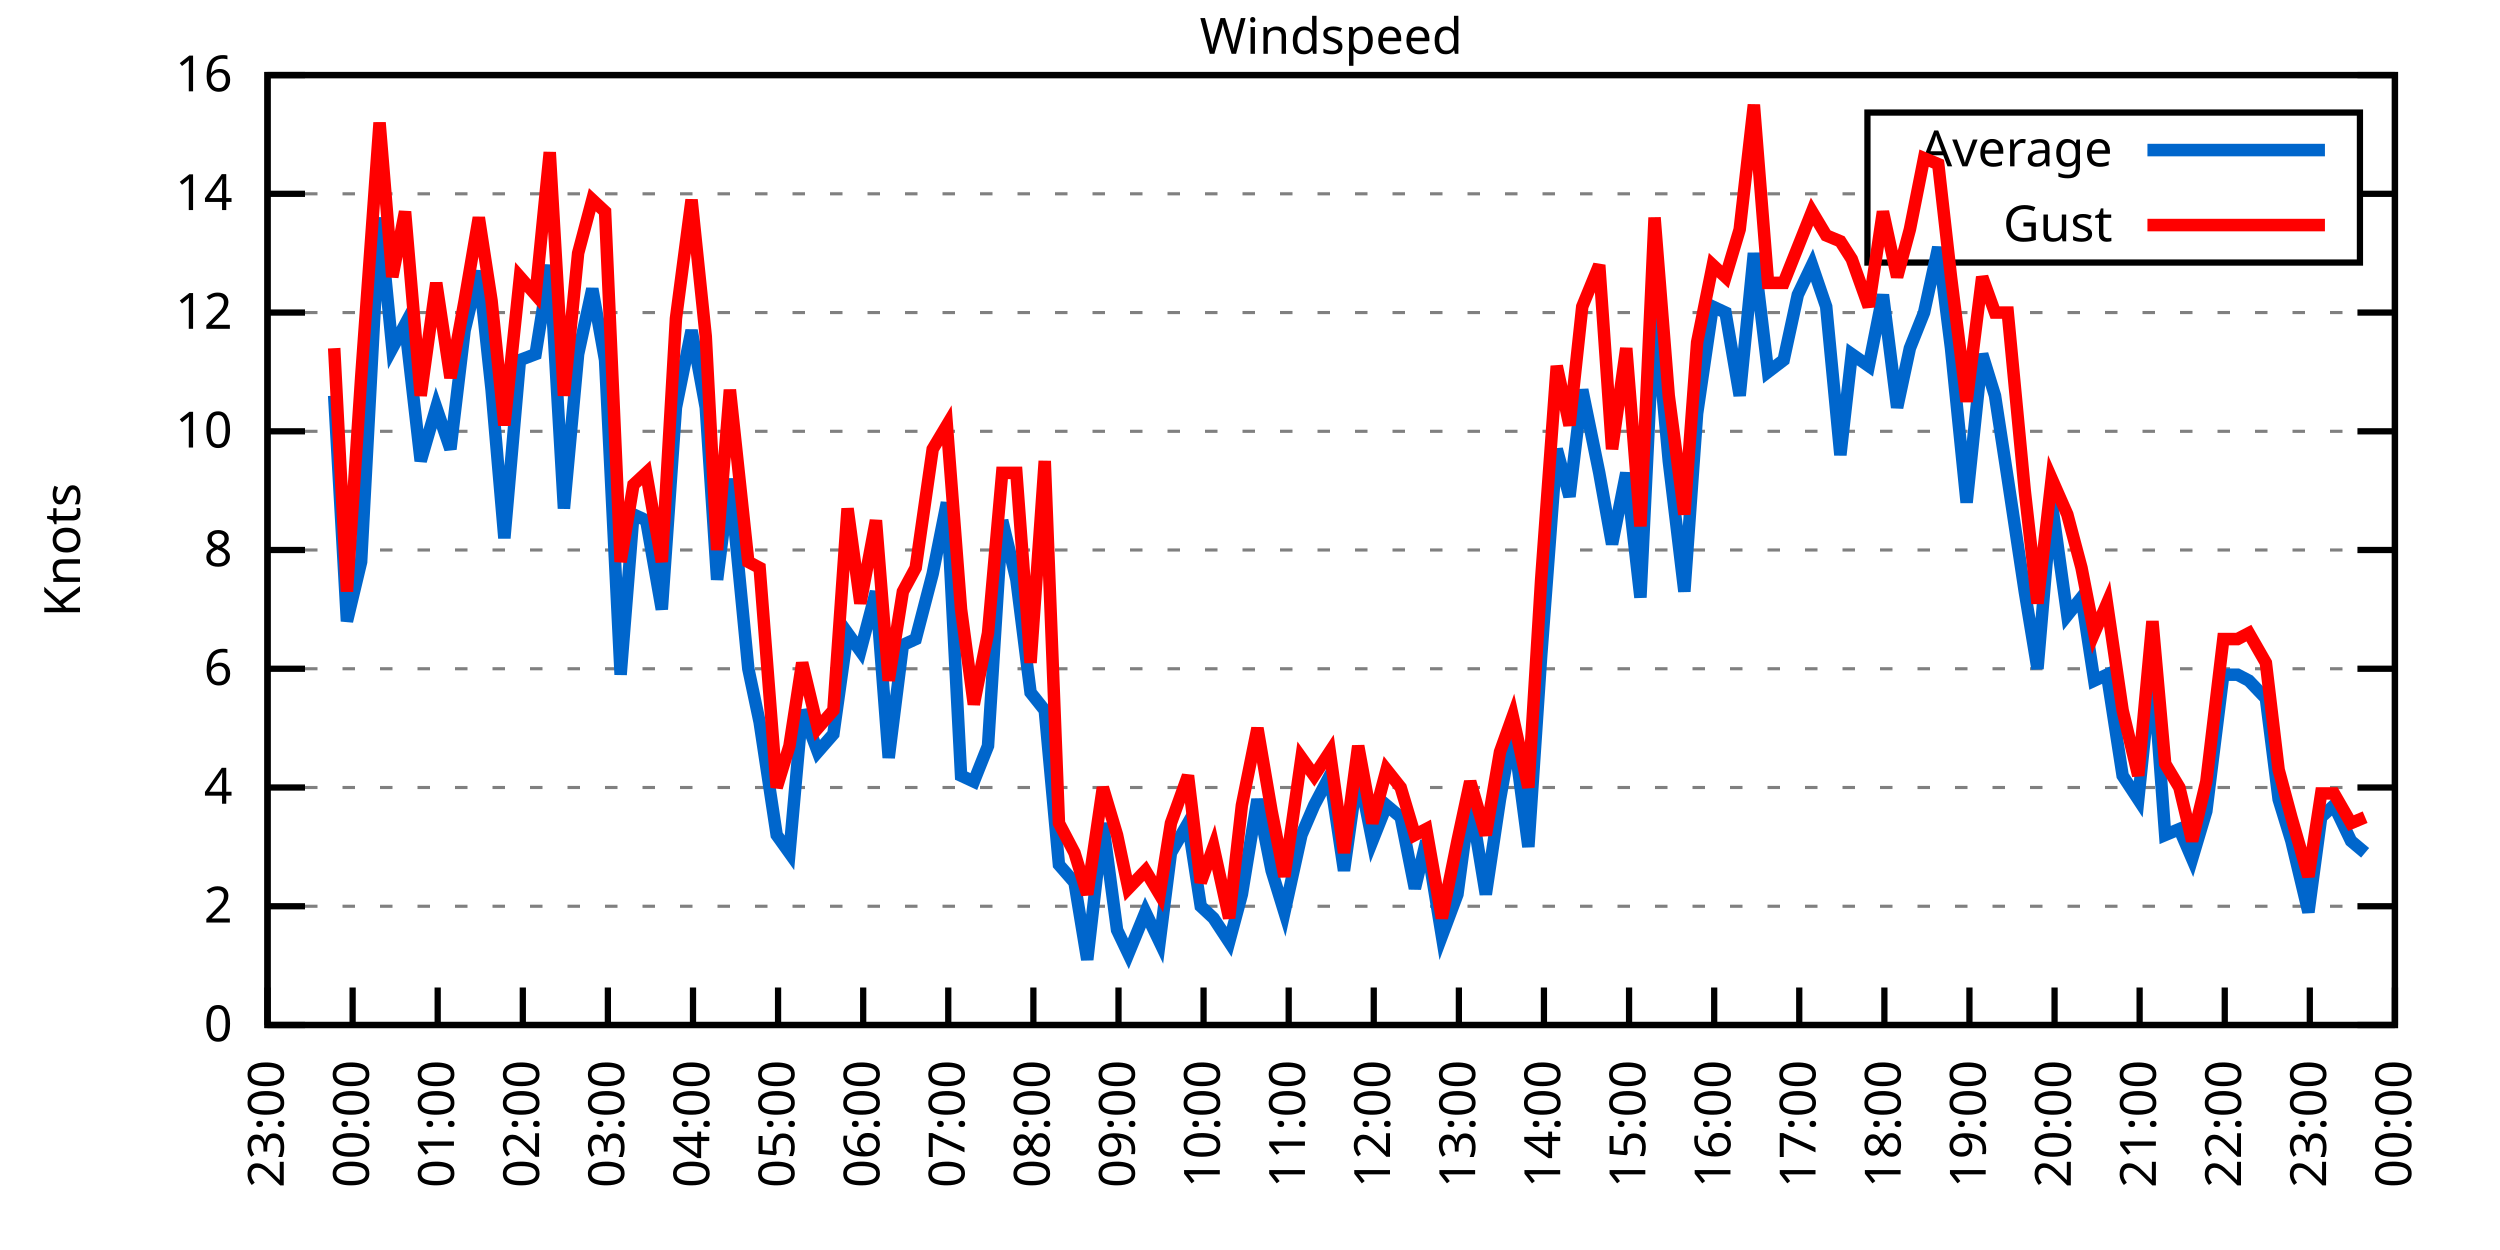
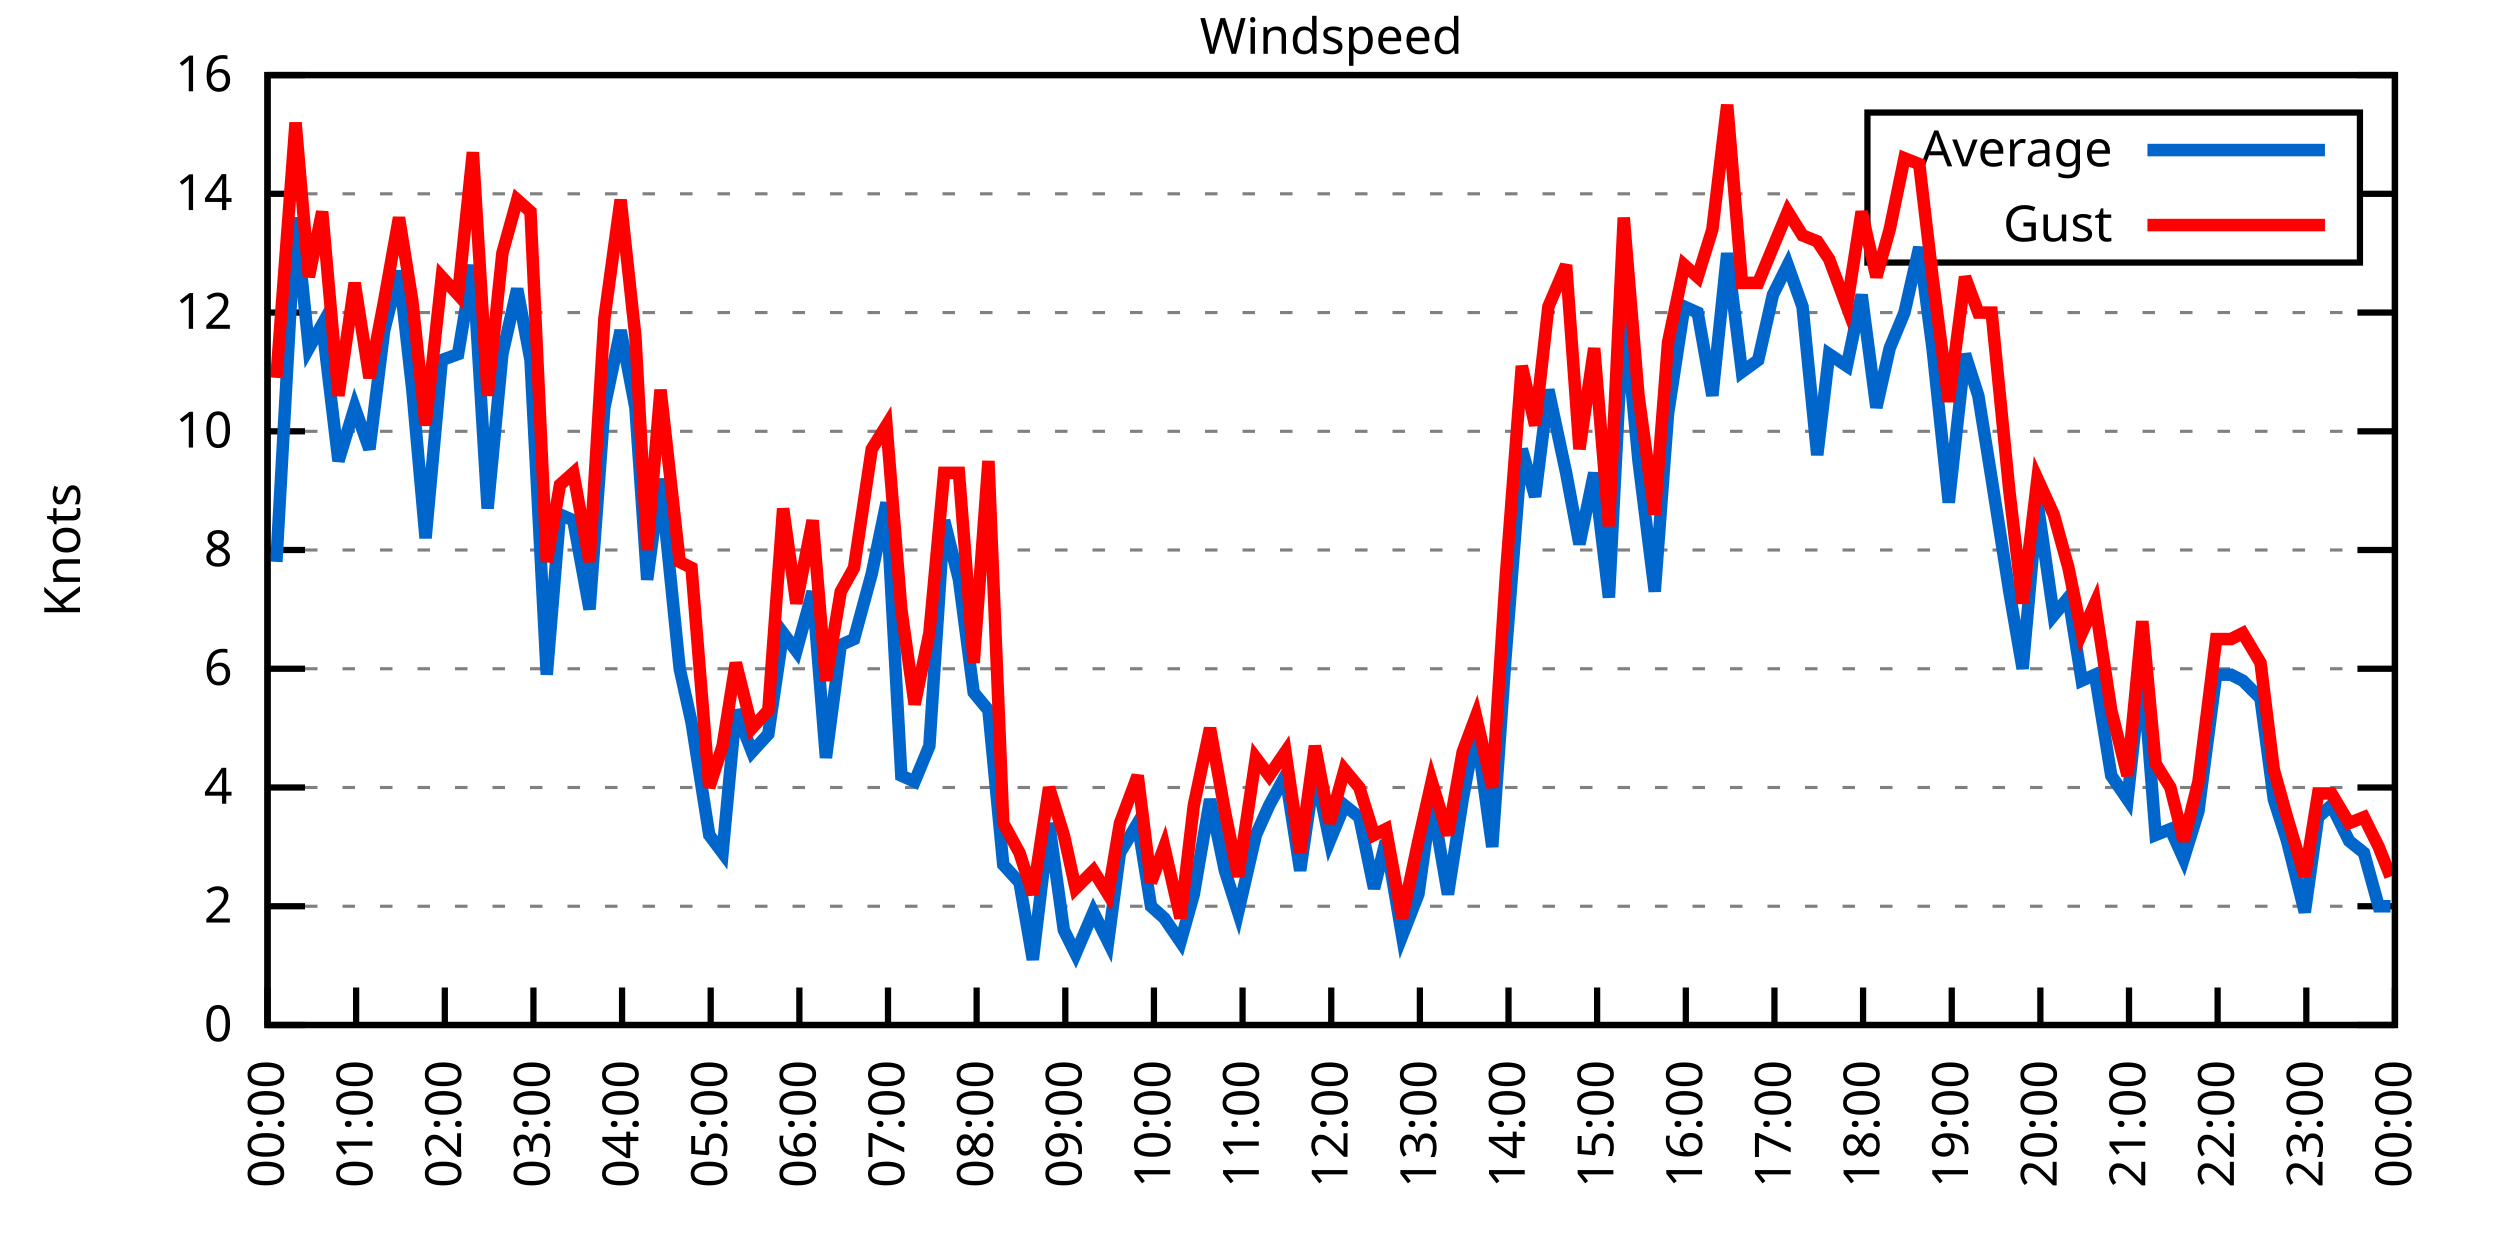
<svg xmlns="http://www.w3.org/2000/svg" xmlns:xlink="http://www.w3.org/1999/xlink" width="400" height="200" viewBox="0 0 400 200">
  <g id="gnuplot_canvas">
    <rect x="0" y="0" width="400" height="200" fill="none" />
    <defs>
      <circle id="gpDot" r="0.5" stroke-width="0.5" stroke="currentColor" />
      <path id="gpPt0" stroke-width="0.333" stroke="currentColor" d="M-1,0 h2 M0,-1 v2" />
      <path id="gpPt1" stroke-width="0.333" stroke="currentColor" d="M-1,-1 L1,1 M1,-1 L-1,1" />
      <path id="gpPt2" stroke-width="0.333" stroke="currentColor" d="M-1,0 L1,0 M0,-1 L0,1 M-1,-1 L1,1 M-1,1 L1,-1" />
      <rect id="gpPt3" stroke-width="0.333" stroke="currentColor" x="-1" y="-1" width="2" height="2" />
      <rect id="gpPt4" stroke-width="0.333" stroke="currentColor" fill="currentColor" x="-1" y="-1" width="2" height="2" />
      <circle id="gpPt5" stroke-width="0.333" stroke="currentColor" cx="0" cy="0" r="1" />
      <use xlink:href="#gpPt5" id="gpPt6" fill="currentColor" stroke="none" />
      <path id="gpPt7" stroke-width="0.333" stroke="currentColor" d="M0,-1.33 L-1.33,0.67 L1.33,0.67 z" />
      <use xlink:href="#gpPt7" id="gpPt8" fill="currentColor" stroke="none" />
      <use xlink:href="#gpPt7" id="gpPt9" stroke="currentColor" transform="rotate(180)" />
      <use xlink:href="#gpPt9" id="gpPt10" fill="currentColor" stroke="none" />
      <use xlink:href="#gpPt3" id="gpPt11" stroke="currentColor" transform="rotate(45)" />
      <use xlink:href="#gpPt11" id="gpPt12" fill="currentColor" stroke="none" />
      <path id="gpPt13" stroke-width="0.333" stroke="currentColor" d="M0,1.330 L1.265,0.411 L0.782,-1.067 L-0.782,-1.076 L-1.265,0.411 z" />
      <use xlink:href="#gpPt13" id="gpPt14" fill="currentColor" stroke="none" />
      <filter id="textbox" filterUnits="objectBoundingBox" x="0" y="0" height="1" width="1">
        <feFlood flood-color="white" flood-opacity="1" result="bgnd" />
        <feComposite in="SourceGraphic" in2="bgnd" operator="atop" />
      </filter>
      <filter id="greybox" filterUnits="objectBoundingBox" x="0" y="0" height="1" width="1">
        <feFlood flood-color="lightgrey" flood-opacity="1" result="grey" />
        <feComposite in="SourceGraphic" in2="grey" operator="atop" />
      </filter>
    </defs>
    <g fill="none" color="white" stroke="currentColor" stroke-width="1.00" stroke-linecap="butt" stroke-linejoin="miter">
</g>
    <g fill="none" color="black" stroke="currentColor" stroke-width="1.00" stroke-linecap="butt" stroke-linejoin="miter">
      <g stroke="none" shape-rendering="crispEdges">
        <polygon fill="rgb(255, 255, 255)" points="42.80,164.00 383.18,164.00 383.18,12.02 42.80,12.02 " />
      </g>
    </g>
    <g fill="none" color="black" stroke="currentColor" stroke-width="1.00" stroke-linecap="butt" stroke-linejoin="miter">
</g>
    <g fill="none" color="black" stroke="black" stroke-width="0.50" stroke-linecap="butt" stroke-linejoin="miter">
</g>
    <g fill="none" color="gray" stroke="currentColor" stroke-width="0.50" stroke-linecap="butt" stroke-linejoin="miter">
      <path stroke="gray" stroke-dasharray="2,4" class="gridline" d="M42.80,164.00 L383.19,164.00  " />
    </g>
    <g fill="none" color="gray" stroke="gray" stroke-width="1.00" stroke-linecap="butt" stroke-linejoin="miter">
</g>
    <g fill="none" color="black" stroke="currentColor" stroke-width="1.00" stroke-linecap="butt" stroke-linejoin="miter">
      <path stroke="black" d="M42.80,164.00 L48.80,164.00 M383.19,164.00 L377.19,164.00  " />
      <g transform="translate(37.20,166.60)" stroke="none" fill="black" font-family="Sans" font-size="8.00" text-anchor="end">
        <text>
          <tspan font-family="Sans"> 0</tspan>
        </text>
      </g>
    </g>
    <g fill="none" color="black" stroke="currentColor" stroke-width="1.00" stroke-linecap="butt" stroke-linejoin="miter">
</g>
    <g fill="none" color="black" stroke="black" stroke-width="0.50" stroke-linecap="butt" stroke-linejoin="miter">
</g>
    <g fill="none" color="gray" stroke="currentColor" stroke-width="0.50" stroke-linecap="butt" stroke-linejoin="miter">
      <path stroke="gray" stroke-dasharray="2,4" class="gridline" d="M42.80,145.00 L383.19,145.00  " />
    </g>
    <g fill="none" color="gray" stroke="gray" stroke-width="1.00" stroke-linecap="butt" stroke-linejoin="miter">
</g>
    <g fill="none" color="black" stroke="currentColor" stroke-width="1.00" stroke-linecap="butt" stroke-linejoin="miter">
      <path stroke="black" d="M42.80,145.00 L48.80,145.00 M383.19,145.00 L377.19,145.00  " />
      <g transform="translate(37.20,147.60)" stroke="none" fill="black" font-family="Sans" font-size="8.00" text-anchor="end">
        <text>
          <tspan font-family="Sans"> 2</tspan>
        </text>
      </g>
    </g>
    <g fill="none" color="black" stroke="currentColor" stroke-width="1.00" stroke-linecap="butt" stroke-linejoin="miter">
</g>
    <g fill="none" color="black" stroke="black" stroke-width="0.50" stroke-linecap="butt" stroke-linejoin="miter">
</g>
    <g fill="none" color="gray" stroke="currentColor" stroke-width="0.50" stroke-linecap="butt" stroke-linejoin="miter">
      <path stroke="gray" stroke-dasharray="2,4" class="gridline" d="M42.80,126.00 L383.19,126.00  " />
    </g>
    <g fill="none" color="gray" stroke="gray" stroke-width="1.00" stroke-linecap="butt" stroke-linejoin="miter">
</g>
    <g fill="none" color="black" stroke="currentColor" stroke-width="1.00" stroke-linecap="butt" stroke-linejoin="miter">
      <path stroke="black" d="M42.80,126.00 L48.80,126.00 M383.19,126.00 L377.19,126.00  " />
      <g transform="translate(37.20,128.60)" stroke="none" fill="black" font-family="Sans" font-size="8.00" text-anchor="end">
        <text>
          <tspan font-family="Sans"> 4</tspan>
        </text>
      </g>
    </g>
    <g fill="none" color="black" stroke="currentColor" stroke-width="1.00" stroke-linecap="butt" stroke-linejoin="miter">
</g>
    <g fill="none" color="black" stroke="black" stroke-width="0.50" stroke-linecap="butt" stroke-linejoin="miter">
</g>
    <g fill="none" color="gray" stroke="currentColor" stroke-width="0.50" stroke-linecap="butt" stroke-linejoin="miter">
      <path stroke="gray" stroke-dasharray="2,4" class="gridline" d="M42.80,107.00 L383.19,107.00  " />
    </g>
    <g fill="none" color="gray" stroke="gray" stroke-width="1.00" stroke-linecap="butt" stroke-linejoin="miter">
</g>
    <g fill="none" color="black" stroke="currentColor" stroke-width="1.00" stroke-linecap="butt" stroke-linejoin="miter">
      <path stroke="black" d="M42.80,107.00 L48.80,107.00 M383.19,107.00 L377.19,107.00  " />
      <g transform="translate(37.20,109.60)" stroke="none" fill="black" font-family="Sans" font-size="8.00" text-anchor="end">
        <text>
          <tspan font-family="Sans"> 6</tspan>
        </text>
      </g>
    </g>
    <g fill="none" color="black" stroke="currentColor" stroke-width="1.00" stroke-linecap="butt" stroke-linejoin="miter">
</g>
    <g fill="none" color="black" stroke="black" stroke-width="0.50" stroke-linecap="butt" stroke-linejoin="miter">
</g>
    <g fill="none" color="gray" stroke="currentColor" stroke-width="0.50" stroke-linecap="butt" stroke-linejoin="miter">
      <path stroke="gray" stroke-dasharray="2,4" class="gridline" d="M42.80,88.00 L383.19,88.00  " />
    </g>
    <g fill="none" color="gray" stroke="gray" stroke-width="1.00" stroke-linecap="butt" stroke-linejoin="miter">
</g>
    <g fill="none" color="black" stroke="currentColor" stroke-width="1.00" stroke-linecap="butt" stroke-linejoin="miter">
      <path stroke="black" d="M42.80,88.00 L48.80,88.00 M383.19,88.00 L377.19,88.00  " />
      <g transform="translate(37.20,90.60)" stroke="none" fill="black" font-family="Sans" font-size="8.00" text-anchor="end">
        <text>
          <tspan font-family="Sans"> 8</tspan>
        </text>
      </g>
    </g>
    <g fill="none" color="black" stroke="currentColor" stroke-width="1.00" stroke-linecap="butt" stroke-linejoin="miter">
</g>
    <g fill="none" color="black" stroke="black" stroke-width="0.50" stroke-linecap="butt" stroke-linejoin="miter">
</g>
    <g fill="none" color="gray" stroke="currentColor" stroke-width="0.50" stroke-linecap="butt" stroke-linejoin="miter">
      <path stroke="gray" stroke-dasharray="2,4" class="gridline" d="M42.80,69.01 L383.19,69.01  " />
    </g>
    <g fill="none" color="gray" stroke="gray" stroke-width="1.00" stroke-linecap="butt" stroke-linejoin="miter">
</g>
    <g fill="none" color="black" stroke="currentColor" stroke-width="1.00" stroke-linecap="butt" stroke-linejoin="miter">
      <path stroke="black" d="M42.80,69.01 L48.80,69.01 M383.19,69.01 L377.19,69.01  " />
      <g transform="translate(37.20,71.61)" stroke="none" fill="black" font-family="Sans" font-size="8.00" text-anchor="end">
        <text>
          <tspan font-family="Sans"> 10</tspan>
        </text>
      </g>
    </g>
    <g fill="none" color="black" stroke="currentColor" stroke-width="1.00" stroke-linecap="butt" stroke-linejoin="miter">
</g>
    <g fill="none" color="black" stroke="black" stroke-width="0.50" stroke-linecap="butt" stroke-linejoin="miter">
</g>
    <g fill="none" color="gray" stroke="currentColor" stroke-width="0.50" stroke-linecap="butt" stroke-linejoin="miter">
      <path stroke="gray" stroke-dasharray="2,4" class="gridline" d="M42.80,50.01 L383.19,50.01  " />
    </g>
    <g fill="none" color="gray" stroke="gray" stroke-width="1.00" stroke-linecap="butt" stroke-linejoin="miter">
</g>
    <g fill="none" color="black" stroke="currentColor" stroke-width="1.00" stroke-linecap="butt" stroke-linejoin="miter">
      <path stroke="black" d="M42.80,50.01 L48.80,50.01 M383.19,50.01 L377.19,50.01  " />
      <g transform="translate(37.20,52.61)" stroke="none" fill="black" font-family="Sans" font-size="8.00" text-anchor="end">
        <text>
          <tspan font-family="Sans"> 12</tspan>
        </text>
      </g>
    </g>
    <g fill="none" color="black" stroke="currentColor" stroke-width="1.00" stroke-linecap="butt" stroke-linejoin="miter">
</g>
    <g fill="none" color="black" stroke="black" stroke-width="0.50" stroke-linecap="butt" stroke-linejoin="miter">
</g>
    <g fill="none" color="gray" stroke="currentColor" stroke-width="0.50" stroke-linecap="butt" stroke-linejoin="miter">
      <path stroke="gray" stroke-dasharray="2,4" class="gridline" d="M42.80,31.01 L298.79,31.01 M377.59,31.01 L383.19,31.01  " />
    </g>
    <g fill="none" color="gray" stroke="gray" stroke-width="1.00" stroke-linecap="butt" stroke-linejoin="miter">
</g>
    <g fill="none" color="black" stroke="currentColor" stroke-width="1.00" stroke-linecap="butt" stroke-linejoin="miter">
      <path stroke="black" d="M42.80,31.01 L48.80,31.01 M383.19,31.01 L377.19,31.01  " />
      <g transform="translate(37.20,33.61)" stroke="none" fill="black" font-family="Sans" font-size="8.00" text-anchor="end">
        <text>
          <tspan font-family="Sans"> 14</tspan>
        </text>
      </g>
    </g>
    <g fill="none" color="black" stroke="currentColor" stroke-width="1.00" stroke-linecap="butt" stroke-linejoin="miter">
</g>
    <g fill="none" color="black" stroke="black" stroke-width="0.50" stroke-linecap="butt" stroke-linejoin="miter">
</g>
    <g fill="none" color="gray" stroke="currentColor" stroke-width="0.50" stroke-linecap="butt" stroke-linejoin="miter">
      <path stroke="gray" stroke-dasharray="2,4" class="gridline" d="M42.80,12.01 L383.19,12.01  " />
    </g>
    <g fill="none" color="gray" stroke="gray" stroke-width="1.00" stroke-linecap="butt" stroke-linejoin="miter">
</g>
    <g fill="none" color="black" stroke="currentColor" stroke-width="1.00" stroke-linecap="butt" stroke-linejoin="miter">
      <path stroke="black" d="M42.80,12.01 L48.80,12.01 M383.19,12.01 L377.19,12.01  " />
      <g transform="translate(37.20,14.61)" stroke="none" fill="black" font-family="Sans" font-size="8.00" text-anchor="end">
        <text>
          <tspan font-family="Sans"> 16</tspan>
        </text>
      </g>
    </g>
    <g fill="none" color="black" stroke="currentColor" stroke-width="1.00" stroke-linecap="butt" stroke-linejoin="miter">
      <path stroke="black" d="M42.80,164.00 L42.80,158.00  " />
      <g transform="translate(45.40,169.60) rotate(270.00)" stroke="none" fill="black" font-family="Sans" font-size="8.00" text-anchor="end">
        <text>
-           <tspan font-family="Sans">23:00</tspan>
-         </text>
-       </g>
-     </g>
-     <g fill="none" color="black" stroke="currentColor" stroke-width="1.00" stroke-linecap="butt" stroke-linejoin="miter">
-       <path stroke="black" d="M56.42,164.00 L56.42,158.00  " />
-       <g transform="translate(59.02,169.60) rotate(270.00)" stroke="none" fill="black" font-family="Sans" font-size="8.00" text-anchor="end">
-         <text>
          <tspan font-family="Sans">00:00</tspan>
        </text>
      </g>
    </g>
    <g fill="none" color="black" stroke="currentColor" stroke-width="1.00" stroke-linecap="butt" stroke-linejoin="miter">
-       <path stroke="black" d="M70.03,164.00 L70.03,158.00  " />
-       <g transform="translate(72.63,169.60) rotate(270.00)" stroke="none" fill="black" font-family="Sans" font-size="8.00" text-anchor="end">
+       <path stroke="black" d="M56.98,164.00 L56.98,158.00  " />
+       <g transform="translate(59.58,169.60) rotate(270.00)" stroke="none" fill="black" font-family="Sans" font-size="8.00" text-anchor="end">
        <text>
          <tspan font-family="Sans">01:00</tspan>
        </text>
      </g>
    </g>
    <g fill="none" color="black" stroke="currentColor" stroke-width="1.00" stroke-linecap="butt" stroke-linejoin="miter">
-       <path stroke="black" d="M83.65,164.00 L83.65,158.00  " />
-       <g transform="translate(86.25,169.60) rotate(270.00)" stroke="none" fill="black" font-family="Sans" font-size="8.00" text-anchor="end">
+       <path stroke="black" d="M71.17,164.00 L71.17,158.00  " />
+       <g transform="translate(73.77,169.60) rotate(270.00)" stroke="none" fill="black" font-family="Sans" font-size="8.00" text-anchor="end">
        <text>
          <tspan font-family="Sans">02:00</tspan>
        </text>
      </g>
    </g>
    <g fill="none" color="black" stroke="currentColor" stroke-width="1.00" stroke-linecap="butt" stroke-linejoin="miter">
-       <path stroke="black" d="M97.26,164.00 L97.26,158.00  " />
-       <g transform="translate(99.86,169.60) rotate(270.00)" stroke="none" fill="black" font-family="Sans" font-size="8.00" text-anchor="end">
+       <path stroke="black" d="M85.35,164.00 L85.35,158.00  " />
+       <g transform="translate(87.95,169.60) rotate(270.00)" stroke="none" fill="black" font-family="Sans" font-size="8.00" text-anchor="end">
        <text>
          <tspan font-family="Sans">03:00</tspan>
        </text>
      </g>
    </g>
    <g fill="none" color="black" stroke="currentColor" stroke-width="1.00" stroke-linecap="butt" stroke-linejoin="miter">
-       <path stroke="black" d="M110.88,164.00 L110.88,158.00  " />
-       <g transform="translate(113.48,169.60) rotate(270.00)" stroke="none" fill="black" font-family="Sans" font-size="8.00" text-anchor="end">
+       <path stroke="black" d="M99.53,164.00 L99.53,158.00  " />
+       <g transform="translate(102.13,169.60) rotate(270.00)" stroke="none" fill="black" font-family="Sans" font-size="8.00" text-anchor="end">
        <text>
          <tspan font-family="Sans">04:00</tspan>
        </text>
      </g>
    </g>
    <g fill="none" color="black" stroke="currentColor" stroke-width="1.00" stroke-linecap="butt" stroke-linejoin="miter">
-       <path stroke="black" d="M124.49,164.00 L124.49,158.00  " />
-       <g transform="translate(127.09,169.60) rotate(270.00)" stroke="none" fill="black" font-family="Sans" font-size="8.00" text-anchor="end">
+       <path stroke="black" d="M113.71,164.00 L113.71,158.00  " />
+       <g transform="translate(116.31,169.60) rotate(270.00)" stroke="none" fill="black" font-family="Sans" font-size="8.00" text-anchor="end">
        <text>
          <tspan font-family="Sans">05:00</tspan>
        </text>
      </g>
    </g>
    <g fill="none" color="black" stroke="currentColor" stroke-width="1.00" stroke-linecap="butt" stroke-linejoin="miter">
-       <path stroke="black" d="M138.11,164.00 L138.11,158.00  " />
-       <g transform="translate(140.71,169.60) rotate(270.00)" stroke="none" fill="black" font-family="Sans" font-size="8.00" text-anchor="end">
+       <path stroke="black" d="M127.90,164.00 L127.90,158.00  " />
+       <g transform="translate(130.50,169.60) rotate(270.00)" stroke="none" fill="black" font-family="Sans" font-size="8.00" text-anchor="end">
        <text>
          <tspan font-family="Sans">06:00</tspan>
        </text>
      </g>
    </g>
    <g fill="none" color="black" stroke="currentColor" stroke-width="1.00" stroke-linecap="butt" stroke-linejoin="miter">
-       <path stroke="black" d="M151.72,164.00 L151.72,158.00  " />
-       <g transform="translate(154.32,169.60) rotate(270.00)" stroke="none" fill="black" font-family="Sans" font-size="8.00" text-anchor="end">
+       <path stroke="black" d="M142.08,164.00 L142.08,158.00  " />
+       <g transform="translate(144.68,169.60) rotate(270.00)" stroke="none" fill="black" font-family="Sans" font-size="8.00" text-anchor="end">
        <text>
          <tspan font-family="Sans">07:00</tspan>
        </text>
      </g>
    </g>
    <g fill="none" color="black" stroke="currentColor" stroke-width="1.00" stroke-linecap="butt" stroke-linejoin="miter">
-       <path stroke="black" d="M165.34,164.00 L165.34,158.00  " />
-       <g transform="translate(167.94,169.60) rotate(270.00)" stroke="none" fill="black" font-family="Sans" font-size="8.00" text-anchor="end">
+       <path stroke="black" d="M156.26,164.00 L156.26,158.00  " />
+       <g transform="translate(158.86,169.60) rotate(270.00)" stroke="none" fill="black" font-family="Sans" font-size="8.00" text-anchor="end">
        <text>
          <tspan font-family="Sans">08:00</tspan>
        </text>
      </g>
    </g>
    <g fill="none" color="black" stroke="currentColor" stroke-width="1.00" stroke-linecap="butt" stroke-linejoin="miter">
-       <path stroke="black" d="M178.96,164.00 L178.96,158.00  " />
-       <g transform="translate(181.56,169.60) rotate(270.00)" stroke="none" fill="black" font-family="Sans" font-size="8.00" text-anchor="end">
+       <path stroke="black" d="M170.45,164.00 L170.45,158.00  " />
+       <g transform="translate(173.05,169.60) rotate(270.00)" stroke="none" fill="black" font-family="Sans" font-size="8.00" text-anchor="end">
        <text>
          <tspan font-family="Sans">09:00</tspan>
        </text>
      </g>
    </g>
    <g fill="none" color="black" stroke="currentColor" stroke-width="1.00" stroke-linecap="butt" stroke-linejoin="miter">
-       <path stroke="black" d="M192.57,164.00 L192.57,158.00  " />
-       <g transform="translate(195.17,169.60) rotate(270.00)" stroke="none" fill="black" font-family="Sans" font-size="8.00" text-anchor="end">
+       <path stroke="black" d="M184.63,164.00 L184.63,158.00  " />
+       <g transform="translate(187.23,169.60) rotate(270.00)" stroke="none" fill="black" font-family="Sans" font-size="8.00" text-anchor="end">
        <text>
          <tspan font-family="Sans">10:00</tspan>
        </text>
      </g>
    </g>
    <g fill="none" color="black" stroke="currentColor" stroke-width="1.00" stroke-linecap="butt" stroke-linejoin="miter">
-       <path stroke="black" d="M206.19,164.00 L206.19,158.00  " />
-       <g transform="translate(208.79,169.60) rotate(270.00)" stroke="none" fill="black" font-family="Sans" font-size="8.00" text-anchor="end">
+       <path stroke="black" d="M198.81,164.00 L198.81,158.00  " />
+       <g transform="translate(201.41,169.60) rotate(270.00)" stroke="none" fill="black" font-family="Sans" font-size="8.00" text-anchor="end">
        <text>
          <tspan font-family="Sans">11:00</tspan>
        </text>
      </g>
    </g>
    <g fill="none" color="black" stroke="currentColor" stroke-width="1.00" stroke-linecap="butt" stroke-linejoin="miter">
-       <path stroke="black" d="M219.80,164.00 L219.80,158.00  " />
-       <g transform="translate(222.40,169.60) rotate(270.00)" stroke="none" fill="black" font-family="Sans" font-size="8.00" text-anchor="end">
+       <path stroke="black" d="M213.00,164.00 L213.00,158.00  " />
+       <g transform="translate(215.60,169.60) rotate(270.00)" stroke="none" fill="black" font-family="Sans" font-size="8.00" text-anchor="end">
        <text>
          <tspan font-family="Sans">12:00</tspan>
        </text>
      </g>
    </g>
    <g fill="none" color="black" stroke="currentColor" stroke-width="1.00" stroke-linecap="butt" stroke-linejoin="miter">
-       <path stroke="black" d="M233.42,164.00 L233.42,158.00  " />
-       <g transform="translate(236.02,169.60) rotate(270.00)" stroke="none" fill="black" font-family="Sans" font-size="8.00" text-anchor="end">
+       <path stroke="black" d="M227.18,164.00 L227.18,158.00  " />
+       <g transform="translate(229.78,169.60) rotate(270.00)" stroke="none" fill="black" font-family="Sans" font-size="8.00" text-anchor="end">
        <text>
          <tspan font-family="Sans">13:00</tspan>
        </text>
      </g>
    </g>
    <g fill="none" color="black" stroke="currentColor" stroke-width="1.00" stroke-linecap="butt" stroke-linejoin="miter">
-       <path stroke="black" d="M247.03,164.00 L247.03,158.00  " />
-       <g transform="translate(249.63,169.60) rotate(270.00)" stroke="none" fill="black" font-family="Sans" font-size="8.00" text-anchor="end">
+       <path stroke="black" d="M241.36,164.00 L241.36,158.00  " />
+       <g transform="translate(243.96,169.60) rotate(270.00)" stroke="none" fill="black" font-family="Sans" font-size="8.00" text-anchor="end">
        <text>
          <tspan font-family="Sans">14:00</tspan>
        </text>
      </g>
    </g>
    <g fill="none" color="black" stroke="currentColor" stroke-width="1.00" stroke-linecap="butt" stroke-linejoin="miter">
-       <path stroke="black" d="M260.65,164.00 L260.65,158.00  " />
-       <g transform="translate(263.25,169.60) rotate(270.00)" stroke="none" fill="black" font-family="Sans" font-size="8.00" text-anchor="end">
+       <path stroke="black" d="M255.54,164.00 L255.54,158.00  " />
+       <g transform="translate(258.14,169.60) rotate(270.00)" stroke="none" fill="black" font-family="Sans" font-size="8.00" text-anchor="end">
        <text>
          <tspan font-family="Sans">15:00</tspan>
        </text>
      </g>
    </g>
    <g fill="none" color="black" stroke="currentColor" stroke-width="1.00" stroke-linecap="butt" stroke-linejoin="miter">
-       <path stroke="black" d="M274.27,164.00 L274.27,158.00  " />
-       <g transform="translate(276.87,169.60) rotate(270.00)" stroke="none" fill="black" font-family="Sans" font-size="8.00" text-anchor="end">
+       <path stroke="black" d="M269.73,164.00 L269.73,158.00  " />
+       <g transform="translate(272.33,169.60) rotate(270.00)" stroke="none" fill="black" font-family="Sans" font-size="8.00" text-anchor="end">
        <text>
          <tspan font-family="Sans">16:00</tspan>
        </text>
      </g>
    </g>
    <g fill="none" color="black" stroke="currentColor" stroke-width="1.00" stroke-linecap="butt" stroke-linejoin="miter">
-       <path stroke="black" d="M287.88,164.00 L287.88,158.00  " />
-       <g transform="translate(290.48,169.60) rotate(270.00)" stroke="none" fill="black" font-family="Sans" font-size="8.00" text-anchor="end">
+       <path stroke="black" d="M283.91,164.00 L283.91,158.00  " />
+       <g transform="translate(286.51,169.60) rotate(270.00)" stroke="none" fill="black" font-family="Sans" font-size="8.00" text-anchor="end">
        <text>
          <tspan font-family="Sans">17:00</tspan>
        </text>
      </g>
    </g>
    <g fill="none" color="black" stroke="currentColor" stroke-width="1.00" stroke-linecap="butt" stroke-linejoin="miter">
-       <path stroke="black" d="M301.50,164.00 L301.50,158.00  " />
-       <g transform="translate(304.10,169.60) rotate(270.00)" stroke="none" fill="black" font-family="Sans" font-size="8.00" text-anchor="end">
+       <path stroke="black" d="M298.09,164.00 L298.09,158.00  " />
+       <g transform="translate(300.69,169.60) rotate(270.00)" stroke="none" fill="black" font-family="Sans" font-size="8.00" text-anchor="end">
        <text>
          <tspan font-family="Sans">18:00</tspan>
        </text>
      </g>
    </g>
    <g fill="none" color="black" stroke="currentColor" stroke-width="1.00" stroke-linecap="butt" stroke-linejoin="miter">
-       <path stroke="black" d="M315.11,164.00 L315.11,158.00  " />
-       <g transform="translate(317.71,169.60) rotate(270.00)" stroke="none" fill="black" font-family="Sans" font-size="8.00" text-anchor="end">
+       <path stroke="black" d="M312.28,164.00 L312.28,158.00  " />
+       <g transform="translate(314.88,169.60) rotate(270.00)" stroke="none" fill="black" font-family="Sans" font-size="8.00" text-anchor="end">
        <text>
          <tspan font-family="Sans">19:00</tspan>
        </text>
      </g>
    </g>
    <g fill="none" color="black" stroke="currentColor" stroke-width="1.00" stroke-linecap="butt" stroke-linejoin="miter">
-       <path stroke="black" d="M328.73,164.00 L328.73,158.00  " />
-       <g transform="translate(331.33,169.60) rotate(270.00)" stroke="none" fill="black" font-family="Sans" font-size="8.00" text-anchor="end">
+       <path stroke="black" d="M326.46,164.00 L326.46,158.00  " />
+       <g transform="translate(329.06,169.60) rotate(270.00)" stroke="none" fill="black" font-family="Sans" font-size="8.00" text-anchor="end">
        <text>
          <tspan font-family="Sans">20:00</tspan>
        </text>
      </g>
    </g>
    <g fill="none" color="black" stroke="currentColor" stroke-width="1.00" stroke-linecap="butt" stroke-linejoin="miter">
-       <path stroke="black" d="M342.34,164.00 L342.34,158.00  " />
-       <g transform="translate(344.94,169.60) rotate(270.00)" stroke="none" fill="black" font-family="Sans" font-size="8.00" text-anchor="end">
+       <path stroke="black" d="M340.64,164.00 L340.64,158.00  " />
+       <g transform="translate(343.24,169.60) rotate(270.00)" stroke="none" fill="black" font-family="Sans" font-size="8.00" text-anchor="end">
        <text>
          <tspan font-family="Sans">21:00</tspan>
        </text>
      </g>
    </g>
    <g fill="none" color="black" stroke="currentColor" stroke-width="1.00" stroke-linecap="butt" stroke-linejoin="miter">
-       <path stroke="black" d="M355.96,164.00 L355.96,158.00  " />
-       <g transform="translate(358.56,169.60) rotate(270.00)" stroke="none" fill="black" font-family="Sans" font-size="8.00" text-anchor="end">
+       <path stroke="black" d="M354.82,164.00 L354.82,158.00  " />
+       <g transform="translate(357.42,169.60) rotate(270.00)" stroke="none" fill="black" font-family="Sans" font-size="8.00" text-anchor="end">
        <text>
          <tspan font-family="Sans">22:00</tspan>
        </text>
      </g>
    </g>
    <g fill="none" color="black" stroke="currentColor" stroke-width="1.00" stroke-linecap="butt" stroke-linejoin="miter">
-       <path stroke="black" d="M369.57,164.00 L369.57,158.00  " />
-       <g transform="translate(372.17,169.60) rotate(270.00)" stroke="none" fill="black" font-family="Sans" font-size="8.00" text-anchor="end">
+       <path stroke="black" d="M369.01,164.00 L369.01,158.00  " />
+       <g transform="translate(371.61,169.60) rotate(270.00)" stroke="none" fill="black" font-family="Sans" font-size="8.00" text-anchor="end">
        <text>
          <tspan font-family="Sans">23:00</tspan>
        </text>
      </g>
    </g>
    <g fill="none" color="black" stroke="currentColor" stroke-width="1.00" stroke-linecap="butt" stroke-linejoin="miter">
      <path stroke="black" d="M383.19,164.00 L383.19,158.00  " />
      <g transform="translate(385.79,169.60) rotate(270.00)" stroke="none" fill="black" font-family="Sans" font-size="8.00" text-anchor="end">
        <text>
          <tspan font-family="Sans">00:00</tspan>
        </text>
      </g>
    </g>
    <g fill="none" color="black" stroke="currentColor" stroke-width="1.00" stroke-linecap="butt" stroke-linejoin="miter">
</g>
    <g fill="none" color="black" stroke="currentColor" stroke-width="1.00" stroke-linecap="butt" stroke-linejoin="miter">
      <path stroke="black" d="M42.80,12.01 L42.80,164.00 L383.19,164.00 L383.19,12.01 L42.80,12.01 Z  " />
    </g>
    <g fill="none" color="black" stroke="currentColor" stroke-width="1.00" stroke-linecap="butt" stroke-linejoin="miter">
</g>
    <g fill="none" color="black" stroke="currentColor" stroke-width="1.00" stroke-linecap="butt" stroke-linejoin="miter">
      <path stroke="black" d="M298.79,42.01 L298.79,18.01 L377.59,18.01 L377.59,42.01 L298.79,42.01 Z  " />
    </g>
    <g id="Windspeed_plot_1">
      <g fill="none" color="white" stroke="black" stroke-width="2.00" stroke-linecap="butt" stroke-linejoin="miter">
</g>
      <g fill="none" color="black" stroke="currentColor" stroke-width="2.00" stroke-linecap="butt" stroke-linejoin="miter">
        <g transform="translate(337.99,26.61)" stroke="none" fill="black" font-family="Sans" font-size="8.00" text-anchor="end">
          <text>
            <tspan font-family="Sans">Average</tspan>
          </text>
        </g>
      </g>
      <g fill="none" color="black" stroke="currentColor" stroke-width="2.00" stroke-linecap="butt" stroke-linejoin="miter">
-         <path stroke="rgb(  0, 102, 204)" d="M343.59,24.01 L371.99,24.01 M53.47,63.31 L55.51,99.40 L57.78,89.90 L60.73,34.81 L62.77,55.71 L64.81,51.91   L67.31,73.76 L69.80,65.21 L72.07,71.86 L74.34,52.86 L76.61,43.36 L78.65,62.36 L80.70,86.11 L83.19,57.61   L85.69,56.66 L87.96,42.41 L90.23,81.36 L92.50,56.66 L94.77,46.21 L96.81,57.61 L99.30,107.95 L101.35,82.31   L103.39,83.26 L105.89,97.50 L108.15,65.21 L110.65,52.86 L112.92,65.21 L114.74,92.75 L116.78,76.61 L119.73,107.00   L121.54,115.55 L124.27,133.60 L126.31,136.45 L128.35,113.65 L130.85,120.30 L133.34,117.45 L135.61,101.30 L137.66,104.15   L140.15,94.65 L142.19,121.25 L144.46,103.20 L146.51,102.25 L149.23,91.80 L151.50,80.41 L153.77,124.10 L155.81,125.05   L158.08,119.35 L160.35,83.26 L162.62,92.75 L164.89,110.80 L167.16,113.65 L169.43,138.35 L171.92,141.20 L173.96,153.55   L176.46,131.70 L178.73,148.80 L180.54,152.60 L183.27,145.95 L185.54,150.70 L187.35,136.45 L190.08,131.70 L192.12,145.00   L194.16,146.90 L196.66,150.70 L198.70,143.10 L201.19,127.90 L203.46,139.30 L205.51,145.95 L208.23,133.60 L210.27,128.85   L212.77,124.10 L215.04,139.30 L217.31,123.15 L219.58,134.55 L221.85,128.85 L224.11,130.75 L226.38,142.15 L228.20,134.55   L230.70,149.75 L233.19,143.10 L235.23,127.90 L237.73,143.10 L240.00,127.90 L242.04,116.50 L244.54,135.50 L246.58,105.10   L249.08,71.86 L251.12,79.46 L253.16,62.36 L255.88,75.66 L257.93,87.06 L260.20,75.66 L262.47,95.60 L264.73,49.06   L267.00,73.76 L269.50,94.65 L271.54,66.16 L274.04,49.06 L276.08,50.01 L278.35,63.31 L280.62,40.51 L282.89,59.51   L285.38,57.61 L287.65,47.16 L289.92,42.41 L292.19,49.06 L294.46,72.81 L296.28,56.66 L299.00,58.56 L301.27,47.16   L303.54,65.21 L305.58,55.71 L307.85,50.01 L310.12,39.56 L312.16,55.71 L314.66,80.41 L317.15,56.66 L319.20,63.31   L321.24,76.61 L323.96,94.65 L326.00,107.00 L328.27,80.41 L330.77,98.45 L333.04,95.60 L335.08,108.90 L337.12,107.95   L339.62,124.10 L342.12,127.90 L344.39,106.05 L346.43,133.60 L348.70,132.65 L350.74,137.40 L353.01,129.80 L355.73,107.95   L358.00,107.95 L359.82,108.90 L362.54,111.75 L364.58,127.90 L366.62,134.55 L369.35,145.95 L371.39,130.75 L373.43,128.85   L376.16,134.55 L378.42,136.45  " />
+         <path stroke="rgb(  0, 102, 204)" d="M343.59,24.01 L371.99,24.01 M44.22,89.90 L47.29,34.81 L49.42,55.71 L51.55,51.91 L54.15,73.76 L56.75,65.21   L59.11,71.86 L61.47,52.86 L63.84,43.36 L65.97,62.36 L68.09,86.11 L70.69,57.61 L73.29,56.66 L75.66,42.41   L78.02,81.36 L80.38,56.66 L82.75,46.21 L84.88,57.61 L87.48,107.95 L89.60,82.31 L91.73,83.26 L94.33,97.50   L96.70,65.21 L99.30,52.86 L101.66,65.21 L103.55,92.75 L105.68,76.61 L108.75,107.00 L110.64,115.55 L113.48,133.60   L115.61,136.45 L117.73,113.65 L120.33,120.30 L122.93,117.45 L125.30,101.30 L127.42,104.15 L130.02,94.65 L132.15,121.25   L134.52,103.20 L136.64,102.25 L139.48,91.80 L141.84,80.41 L144.21,124.10 L146.34,125.05 L148.70,119.35 L151.06,83.26   L153.43,92.75 L155.79,110.80 L158.15,113.65 L160.52,138.35 L163.12,141.20 L165.25,153.55 L167.85,131.70 L170.21,148.80   L172.10,152.60 L174.94,145.95 L177.30,150.70 L179.19,136.45 L182.03,131.70 L184.16,145.00 L186.28,146.90 L188.88,150.70   L191.01,143.10 L193.61,127.90 L195.98,139.30 L198.10,145.95 L200.94,133.60 L203.07,128.85 L205.67,124.10 L208.03,139.30   L210.39,123.15 L212.76,134.55 L215.12,128.85 L217.49,130.75 L219.85,142.15 L221.74,134.55 L224.34,149.75 L226.94,143.10   L229.07,127.90 L231.67,143.10 L234.03,127.90 L236.16,116.50 L238.76,135.50 L240.89,105.10 L243.49,71.86 L245.62,79.46   L247.74,62.36 L250.58,75.66 L252.71,87.06 L255.07,75.66 L257.43,95.60 L259.80,49.06 L262.16,73.76 L264.76,94.65   L266.89,66.16 L269.49,49.06 L271.62,50.01 L273.98,63.31 L276.35,40.51 L278.71,59.51 L281.31,57.61 L283.67,47.16   L286.04,42.41 L288.40,49.06 L290.76,72.81 L292.66,56.66 L295.49,58.56 L297.86,47.16 L300.22,65.21 L302.35,55.71   L304.71,50.01 L307.08,39.56 L309.20,55.71 L311.80,80.41 L314.40,56.66 L316.53,63.31 L318.66,76.61 L321.49,94.65   L323.62,107.00 L325.99,80.41 L328.59,98.45 L330.95,95.60 L333.08,108.90 L335.20,107.95 L337.80,124.10 L340.40,127.90   L342.77,106.05 L344.90,133.60 L347.26,132.65 L349.39,137.40 L351.75,129.80 L354.59,107.95 L356.95,107.95 L358.84,108.90   L361.68,111.75 L363.81,127.90 L365.93,134.55 L368.77,145.95 L370.90,130.75 L373.03,128.85 L375.86,134.55 L378.23,136.45   L380.59,145.00 L382.48,145.00  " />
      </g>
    </g>
    <g id="Windspeed_plot_2">
      <g fill="none" color="black" stroke="currentColor" stroke-width="2.00" stroke-linecap="butt" stroke-linejoin="miter">
        <g transform="translate(337.99,38.61)" stroke="none" fill="black" font-family="Sans" font-size="8.00" text-anchor="end">
          <text>
            <tspan font-family="Sans">Gust</tspan>
          </text>
        </g>
      </g>
      <g fill="none" color="black" stroke="currentColor" stroke-width="2.00" stroke-linecap="butt" stroke-linejoin="miter">
-         <path stroke="rgb(255,   0,   0)" d="M343.59,36.01 L371.99,36.01 M53.47,55.71 L55.51,94.65 L57.78,60.46 L60.73,19.61 L62.77,44.31 L64.81,33.86   L67.31,63.31 L69.80,45.26 L72.07,60.46 L74.34,48.11 L76.61,34.81 L78.65,48.11 L80.70,68.06 L83.19,44.31   L85.69,47.16 L87.96,24.36 L90.23,63.31 L92.50,40.51 L94.77,31.96 L96.81,33.86 L99.30,89.90 L101.35,77.56   L103.39,75.66 L105.89,89.90 L108.15,50.96 L110.65,31.96 L112.92,53.81 L114.74,88.00 L116.78,62.36 L119.73,89.90   L121.54,90.85 L124.27,126.00 L126.31,119.35 L128.35,106.05 L130.85,116.50 L133.34,113.65 L135.61,81.36 L137.66,96.55   L140.15,83.26 L142.19,108.90 L144.46,94.65 L146.51,90.85 L149.23,71.86 L151.50,68.06 L153.77,97.50 L155.81,112.70   L158.08,101.30 L160.35,75.66 L162.62,75.66 L164.89,106.05 L167.16,73.76 L169.43,131.70 L171.92,136.45 L173.96,143.10   L176.46,126.00 L178.73,133.60 L180.54,142.15 L183.27,139.30 L185.54,143.10 L187.35,131.70 L190.08,124.10 L192.12,141.20   L194.16,135.50 L196.66,146.90 L198.70,128.85 L201.19,116.50 L203.46,129.80 L205.51,140.25 L208.23,121.25 L210.27,124.10   L212.77,120.30 L215.04,136.45 L217.31,119.35 L219.58,131.70 L221.85,123.15 L224.11,126.00 L226.38,133.60 L228.20,132.65   L230.70,146.90 L233.19,134.55 L235.23,125.05 L237.73,133.60 L240.00,120.30 L242.04,114.60 L244.54,126.00 L246.58,92.75   L249.08,58.56 L251.12,68.06 L253.16,49.06 L255.88,42.41 L257.93,71.86 L260.20,55.71 L262.47,84.21 L264.73,34.81   L267.00,63.31 L269.50,82.31 L271.54,54.76 L274.04,42.41 L276.08,44.31 L278.35,36.71 L280.62,16.76 L282.89,45.26   L285.38,45.26 L287.65,39.56 L289.92,33.86 L292.19,37.66 L294.46,38.61 L296.28,41.46 L299.00,49.06 L301.27,33.86   L303.54,44.31 L305.58,36.71 L307.85,25.31 L310.12,26.26 L312.16,44.31 L314.66,64.26 L317.15,44.31 L319.20,50.01   L321.24,50.01 L323.96,78.51 L326.00,96.55 L328.27,76.61 L330.77,82.31 L333.04,90.85 L335.08,101.30 L337.12,96.55   L339.62,113.65 L342.12,124.10 L344.39,99.40 L346.43,122.20 L348.70,126.00 L350.74,134.55 L353.01,125.05 L355.73,102.25   L358.00,102.25 L359.82,101.30 L362.54,106.05 L364.58,123.15 L366.62,130.75 L369.35,140.25 L371.39,126.95 L373.43,126.95   L376.16,131.70 L378.42,130.75  " />
+         <path stroke="rgb(255,   0,   0)" d="M343.59,36.01 L371.99,36.01 M44.22,60.46 L47.29,19.61 L49.42,44.31 L51.55,33.86 L54.15,63.31 L56.75,45.26   L59.11,60.46 L61.47,48.11 L63.84,34.81 L65.97,48.11 L68.09,68.06 L70.69,44.31 L73.29,47.16 L75.66,24.36   L78.02,63.31 L80.38,40.51 L82.75,31.96 L84.88,33.86 L87.48,89.90 L89.60,77.56 L91.73,75.66 L94.33,89.90   L96.70,50.96 L99.30,31.96 L101.66,53.81 L103.55,88.00 L105.68,62.36 L108.75,89.90 L110.64,90.85 L113.48,126.00   L115.61,119.35 L117.73,106.05 L120.33,116.50 L122.93,113.65 L125.30,81.36 L127.42,96.55 L130.02,83.26 L132.15,108.90   L134.52,94.65 L136.64,90.85 L139.48,71.86 L141.84,68.06 L144.21,97.50 L146.34,112.70 L148.70,101.30 L151.06,75.66   L153.43,75.66 L155.79,106.05 L158.15,73.76 L160.52,131.70 L163.12,136.45 L165.25,143.10 L167.85,126.00 L170.21,133.60   L172.10,142.15 L174.94,139.30 L177.30,143.10 L179.19,131.70 L182.03,124.10 L184.16,141.20 L186.28,135.50 L188.88,146.90   L191.01,128.85 L193.61,116.50 L195.98,129.80 L198.10,140.25 L200.94,121.25 L203.07,124.10 L205.67,120.30 L208.03,136.45   L210.39,119.35 L212.76,131.70 L215.12,123.15 L217.49,126.00 L219.85,133.60 L221.74,132.65 L224.34,146.90 L226.94,134.55   L229.07,125.05 L231.67,133.60 L234.03,120.30 L236.16,114.60 L238.76,126.00 L240.89,92.75 L243.49,58.56 L245.62,68.06   L247.74,49.06 L250.58,42.41 L252.71,71.86 L255.07,55.71 L257.43,84.21 L259.80,34.81 L262.16,63.31 L264.76,82.31   L266.89,54.76 L269.49,42.41 L271.62,44.31 L273.98,36.71 L276.35,16.76 L278.71,45.26 L281.31,45.26 L283.67,39.56   L286.04,33.86 L288.40,37.66 L290.76,38.61 L292.66,41.46 L295.49,49.06 L297.86,33.86 L300.22,44.31 L302.35,36.71   L304.71,25.31 L307.08,26.26 L309.20,44.31 L311.80,64.26 L314.40,44.31 L316.53,50.01 L318.66,50.01 L321.49,78.51   L323.62,96.55 L325.99,76.61 L328.59,82.31 L330.95,90.85 L333.08,101.30 L335.20,96.55 L337.80,113.65 L340.40,124.10   L342.77,99.40 L344.90,122.20 L347.26,126.00 L349.39,134.55 L351.75,125.05 L354.59,102.25 L356.95,102.25 L358.84,101.30   L361.68,106.05 L363.81,123.15 L365.93,130.75 L368.77,140.25 L370.90,126.95 L373.03,126.95 L375.86,131.70 L378.23,130.75   L380.59,135.50 L382.48,140.25  " />
      </g>
    </g>
    <g fill="none" color="black" stroke="currentColor" stroke-width="2.00" stroke-linecap="butt" stroke-linejoin="miter">
</g>
    <g fill="none" color="black" stroke="black" stroke-width="1.00" stroke-linecap="butt" stroke-linejoin="miter">
</g>
    <g fill="none" color="black" stroke="currentColor" stroke-width="1.00" stroke-linecap="butt" stroke-linejoin="miter">
      <path stroke="black" d="M42.80,12.01 L42.80,164.00 L383.19,164.00 L383.19,12.01 L42.80,12.01 Z  " />
      <g transform="translate(12.80,88.01) rotate(270.00)" stroke="none" fill="black" font-family="Sans" font-size="8.00" text-anchor="middle">
        <text>
          <tspan font-family="Sans">Knots</tspan>
        </text>
      </g>
    </g>
    <g fill="none" color="black" stroke="currentColor" stroke-width="1.00" stroke-linecap="butt" stroke-linejoin="miter">
</g>
    <g fill="none" color="black" stroke="currentColor" stroke-width="1.00" stroke-linecap="butt" stroke-linejoin="miter">
      <g transform="translate(212.99,8.61)" stroke="none" fill="black" font-family="Sans" font-size="8.00" text-anchor="middle">
        <text>
          <tspan font-family="Sans">Windspeed</tspan>
        </text>
      </g>
    </g>
    <g fill="none" color="black" stroke="currentColor" stroke-width="1.00" stroke-linecap="butt" stroke-linejoin="miter">
</g>
  </g>
</svg>
